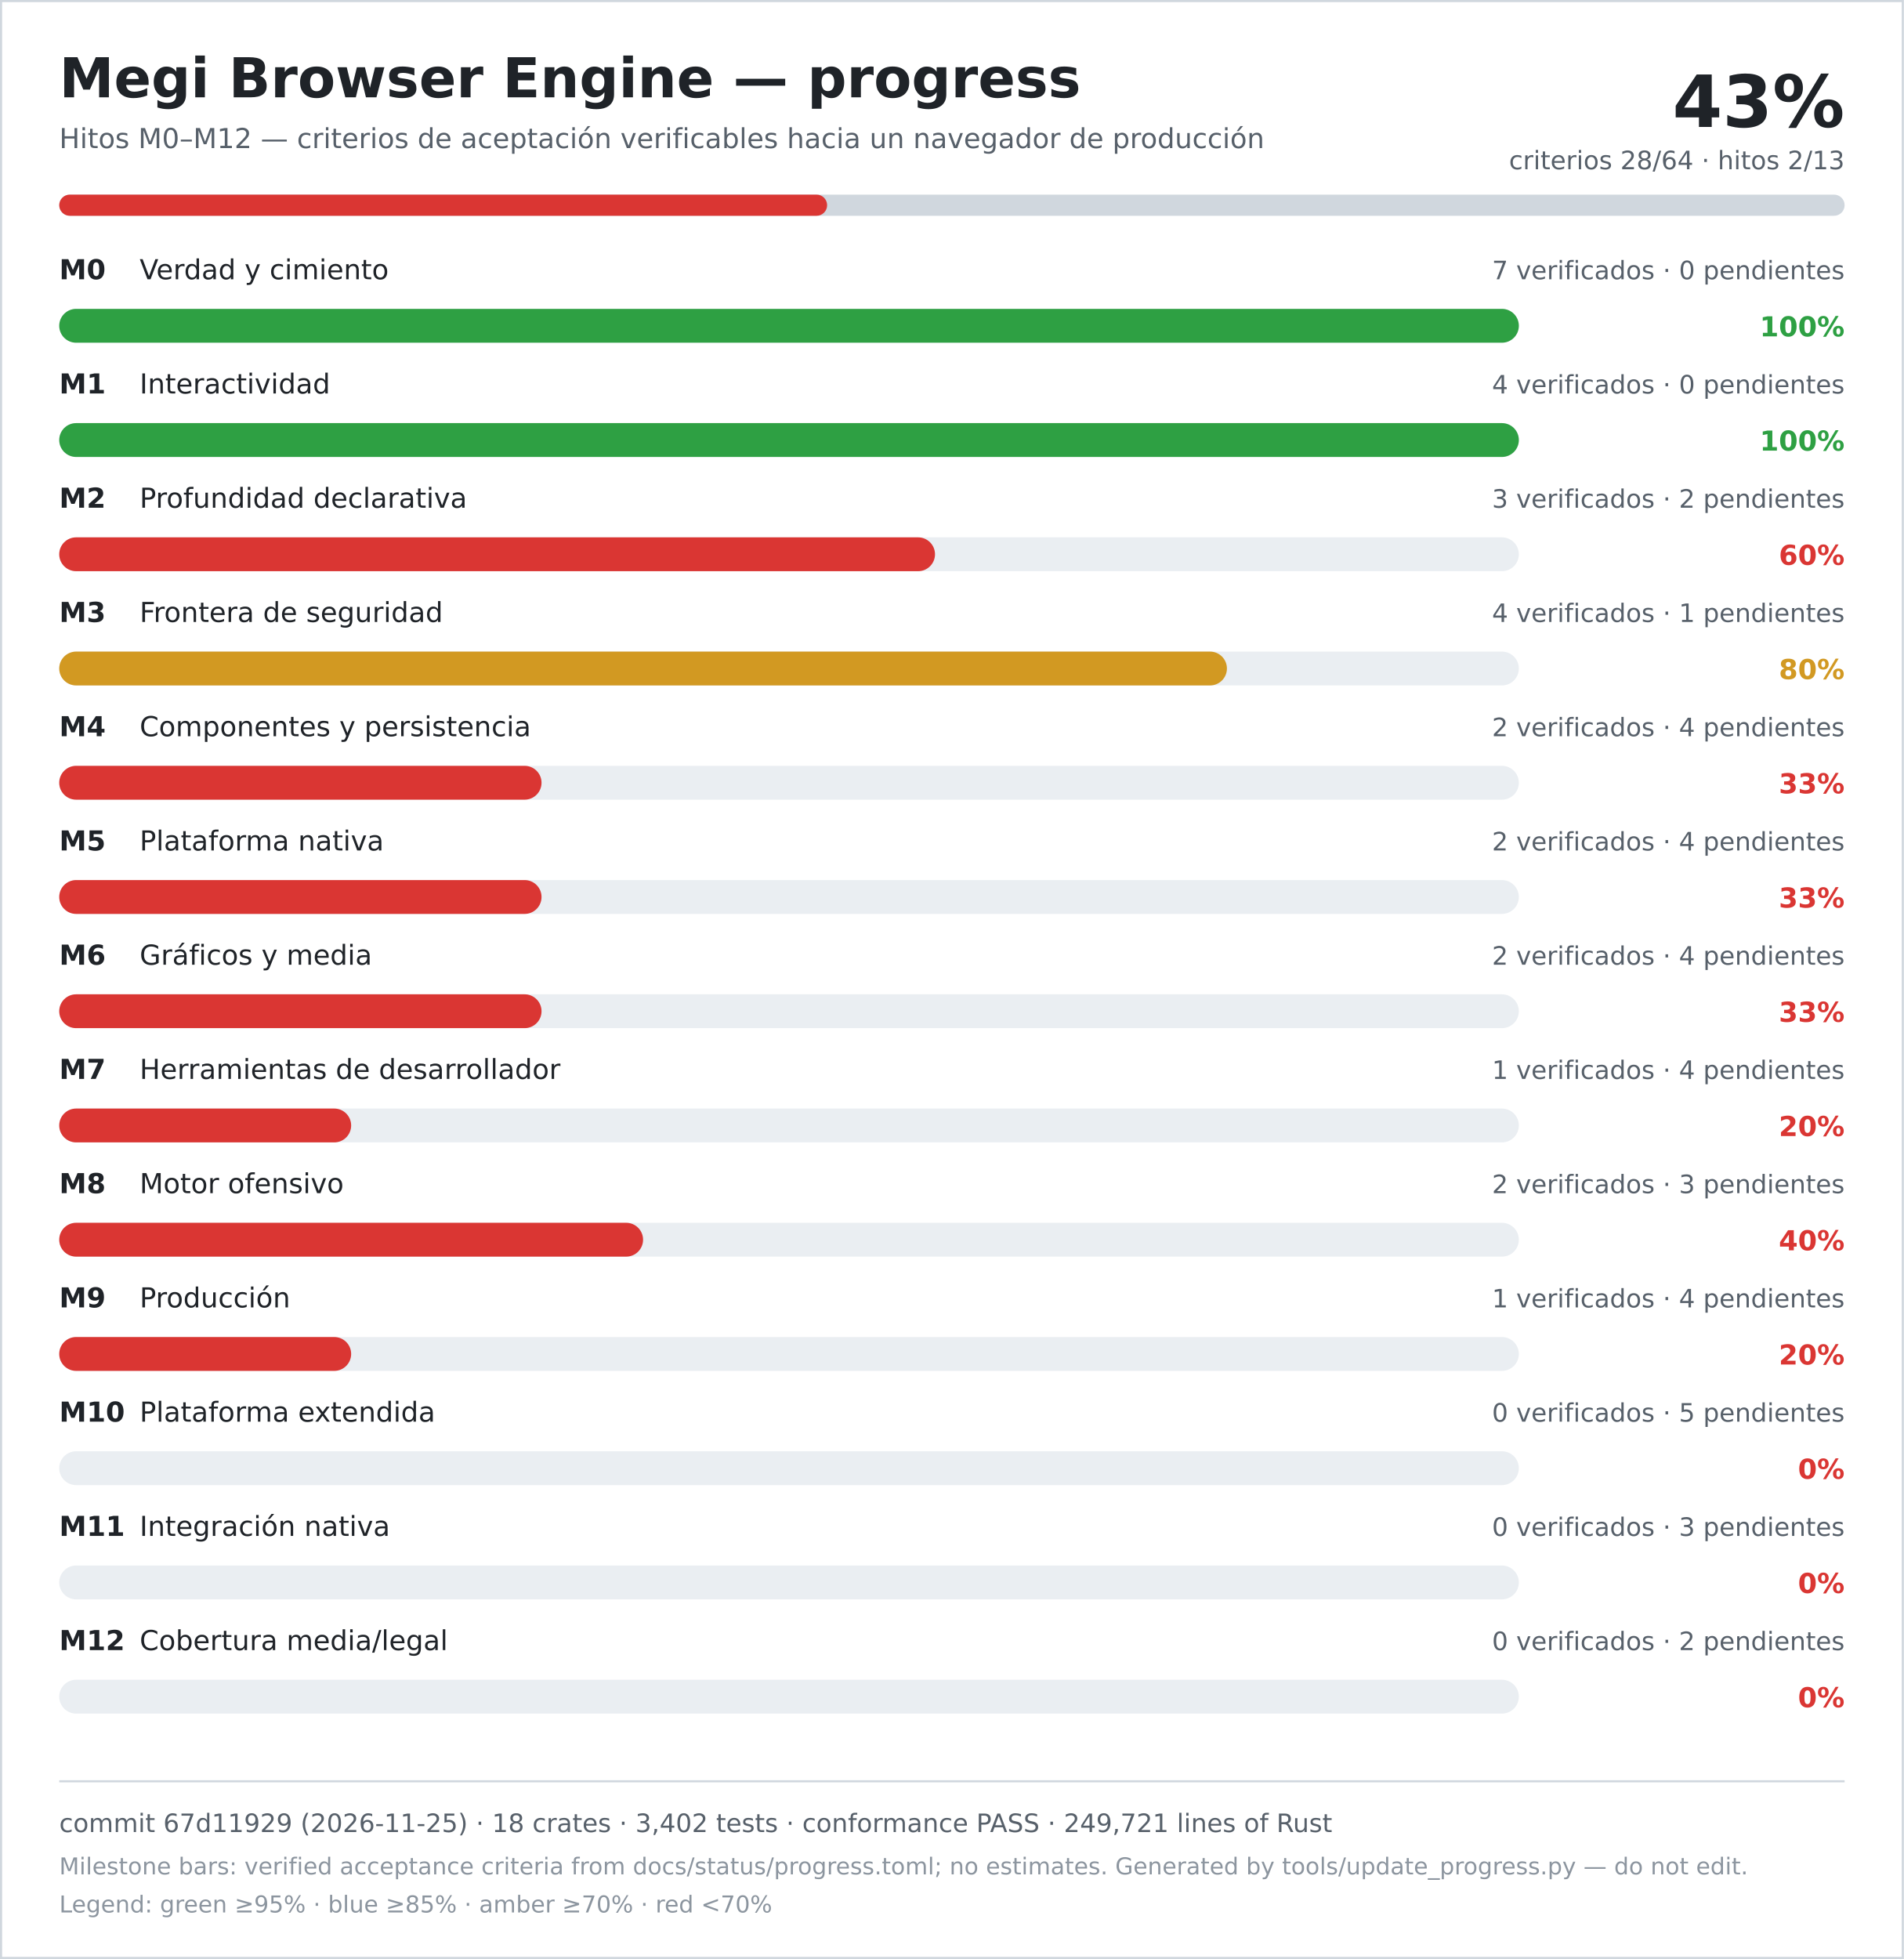
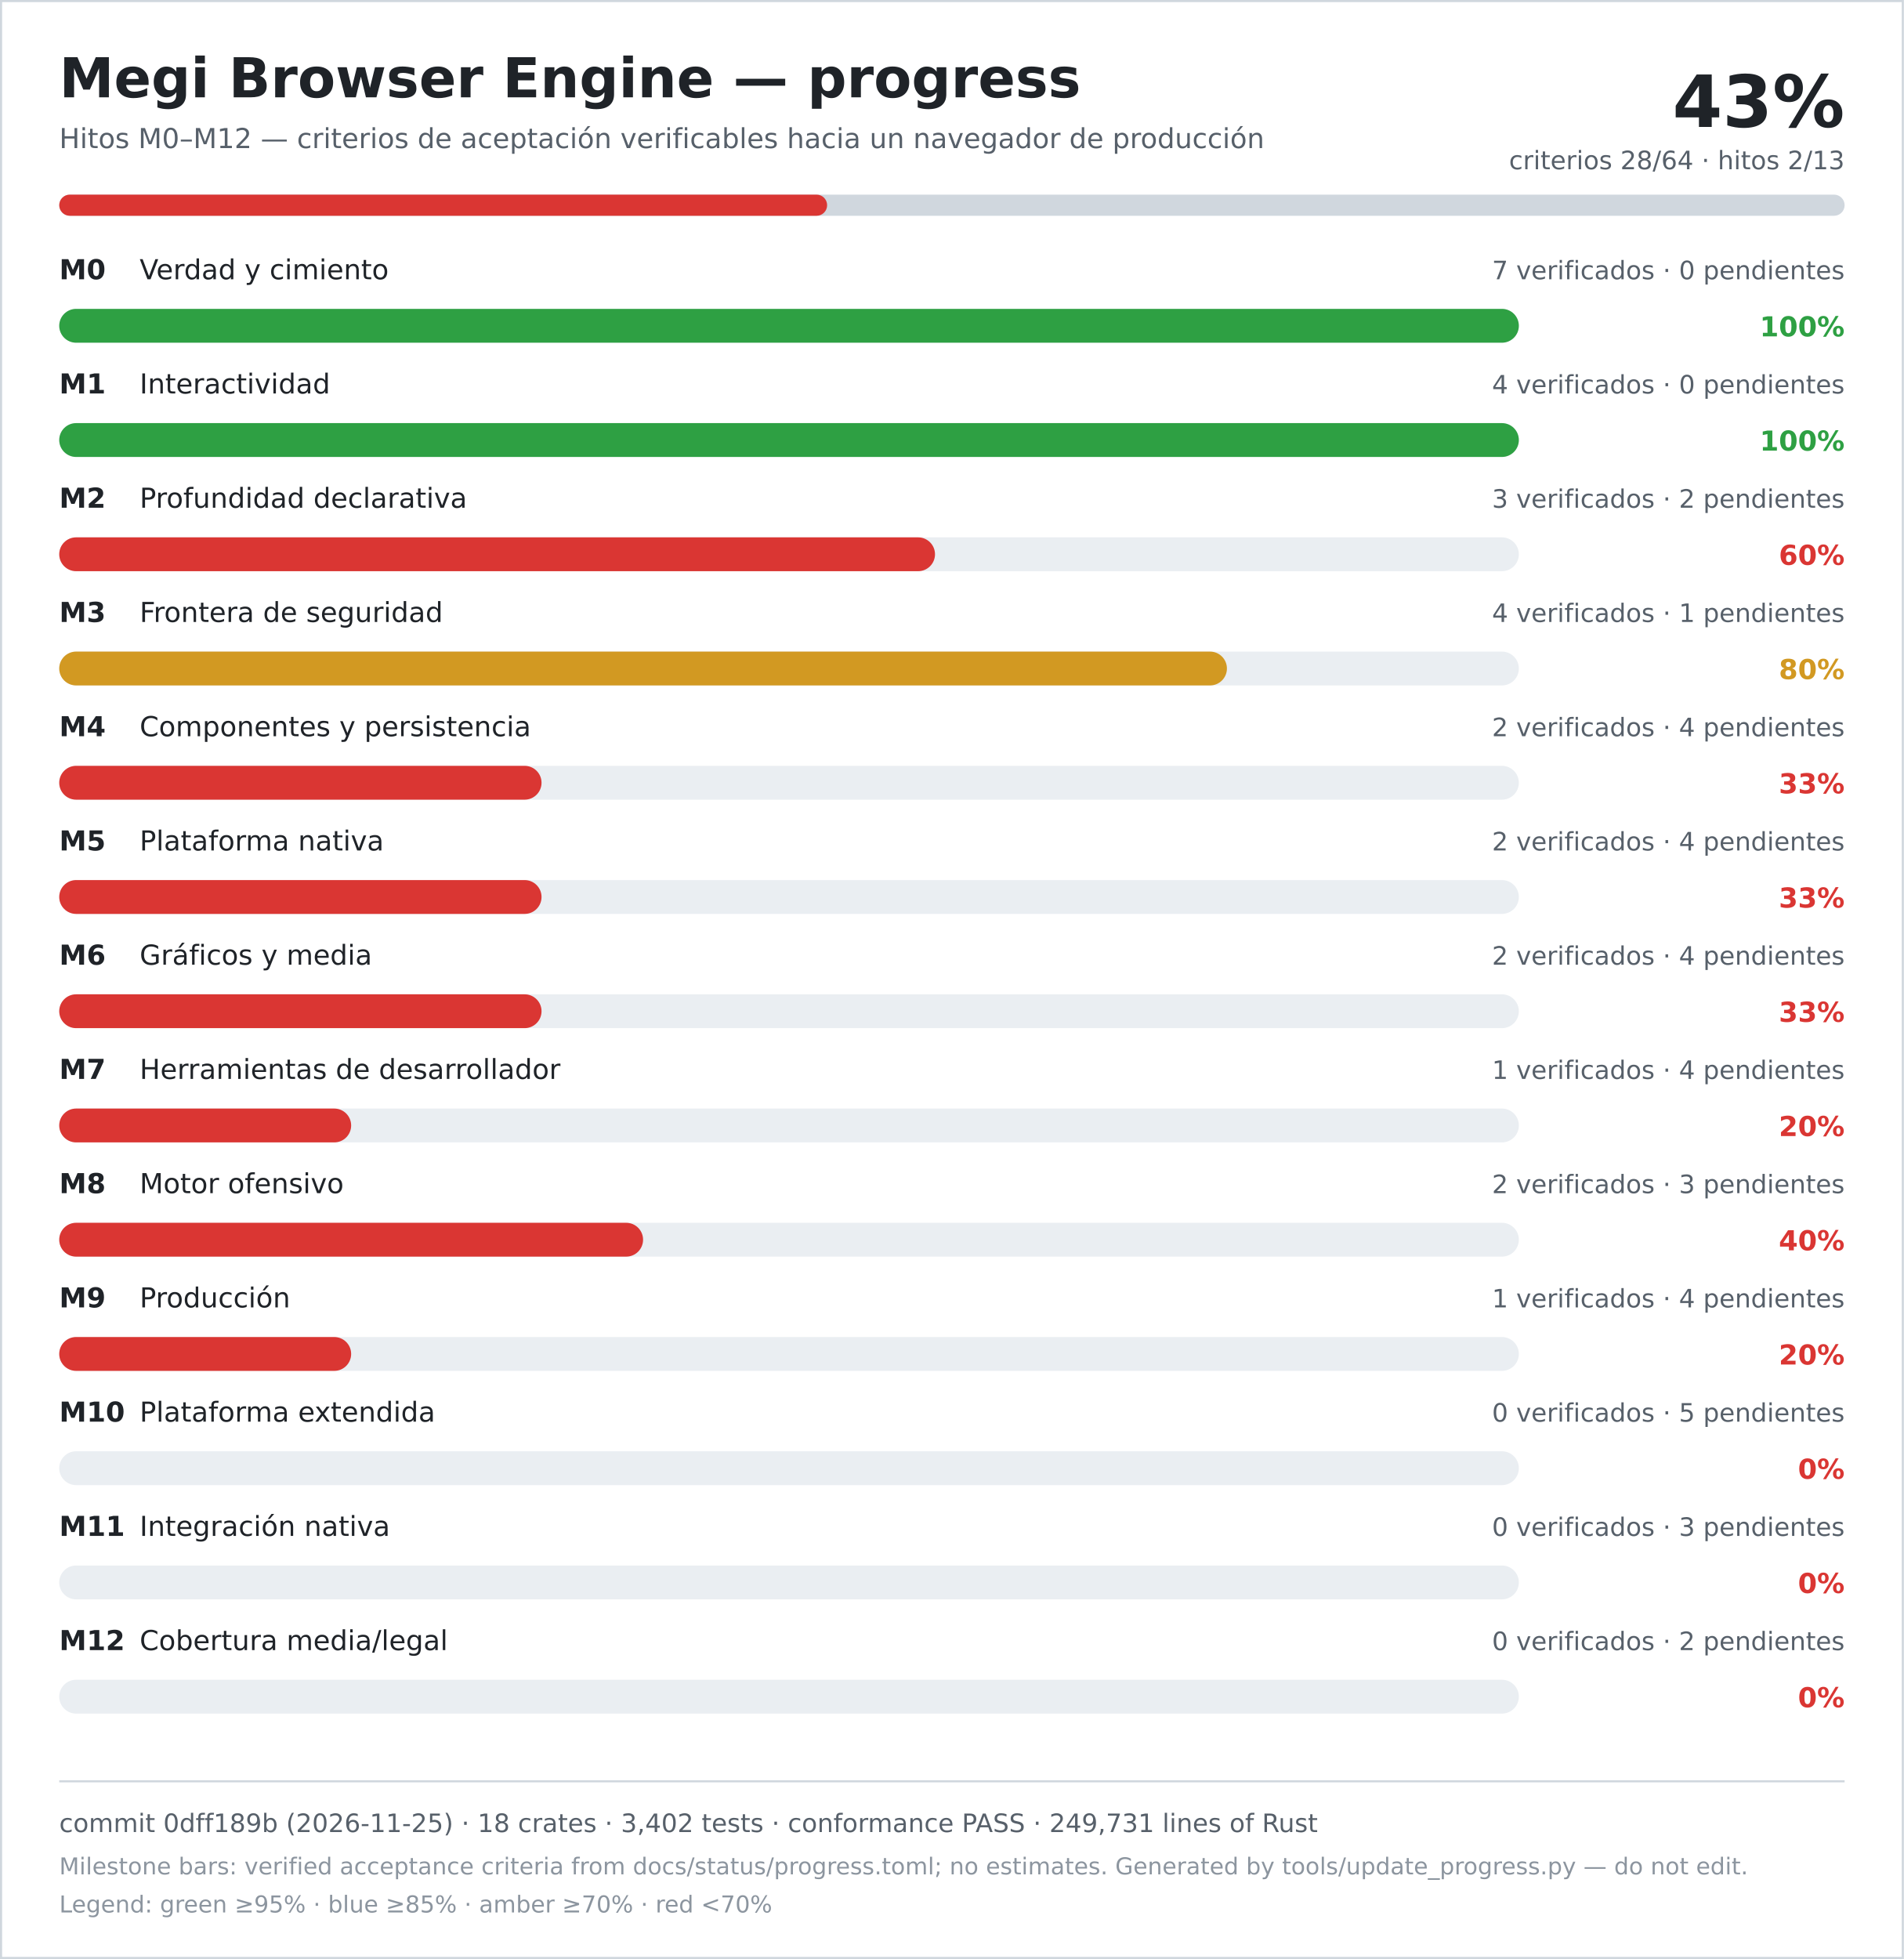
<svg xmlns="http://www.w3.org/2000/svg" width="900" height="926" viewBox="0 0 900 926" role="img" aria-labelledby="title desc">
  <rect width="900" height="926" fill="#ffffff" />
  <rect x="0.5" y="0.5" width="899" height="925" fill="none" stroke="#d0d7de" />
  <text x="28" y="46" font-family="DejaVu Sans, Verdana, sans-serif" font-size="26" font-weight="700" fill="#1f2328">Megi Browser Engine — progress</text>
  <text x="28" y="70" font-family="DejaVu Sans, Verdana, sans-serif" font-size="13" fill="#57606a">Hitos M0–M12 — criterios de aceptación verificables hacia un navegador de producción</text>
  <text x="872" y="60" text-anchor="end" font-family="DejaVu Sans, Verdana, sans-serif" font-size="34" font-weight="700" fill="#1f2328">43%</text>
  <text x="872" y="80" text-anchor="end" font-family="DejaVu Sans, Verdana, sans-serif" font-size="12" fill="#57606a">criterios 28/64 · hitos 2/13</text>
  <rect x="28" y="92" width="844" height="10" rx="5" fill="#d0d7de" />
  <rect x="28" y="92" width="363" height="10" rx="5" fill="#da3633" />
  <text x="28" y="132" font-family="DejaVu Sans, Verdana, sans-serif" font-size="13" font-weight="700" fill="#1f2328">M0</text>
  <text x="66" y="132" font-family="DejaVu Sans, Verdana, sans-serif" font-size="13" fill="#1f2328">Verdad y cimiento</text>
  <text x="872" y="132" text-anchor="end" font-family="DejaVu Sans, Verdana, sans-serif" font-size="12" fill="#57606a">7 verificados · 0 pendientes</text>
  <rect x="28" y="146" width="690" height="16" rx="8" fill="#eaeef2" />
  <rect x="28" y="146" width="690" height="16" rx="8" fill="#2ea043" />
  <text x="872" y="159" text-anchor="end" font-family="DejaVu Sans, Verdana, sans-serif" font-size="13" font-weight="700" fill="#2ea043">100%</text>
  <text x="28" y="186" font-family="DejaVu Sans, Verdana, sans-serif" font-size="13" font-weight="700" fill="#1f2328">M1</text>
  <text x="66" y="186" font-family="DejaVu Sans, Verdana, sans-serif" font-size="13" fill="#1f2328">Interactividad</text>
  <text x="872" y="186" text-anchor="end" font-family="DejaVu Sans, Verdana, sans-serif" font-size="12" fill="#57606a">4 verificados · 0 pendientes</text>
  <rect x="28" y="200" width="690" height="16" rx="8" fill="#eaeef2" />
  <rect x="28" y="200" width="690" height="16" rx="8" fill="#2ea043" />
  <text x="872" y="213" text-anchor="end" font-family="DejaVu Sans, Verdana, sans-serif" font-size="13" font-weight="700" fill="#2ea043">100%</text>
  <text x="28" y="240" font-family="DejaVu Sans, Verdana, sans-serif" font-size="13" font-weight="700" fill="#1f2328">M2</text>
  <text x="66" y="240" font-family="DejaVu Sans, Verdana, sans-serif" font-size="13" fill="#1f2328">Profundidad declarativa</text>
  <text x="872" y="240" text-anchor="end" font-family="DejaVu Sans, Verdana, sans-serif" font-size="12" fill="#57606a">3 verificados · 2 pendientes</text>
  <rect x="28" y="254" width="690" height="16" rx="8" fill="#eaeef2" />
  <rect x="28" y="254" width="414" height="16" rx="8" fill="#da3633" />
  <text x="872" y="267" text-anchor="end" font-family="DejaVu Sans, Verdana, sans-serif" font-size="13" font-weight="700" fill="#da3633">60%</text>
  <text x="28" y="294" font-family="DejaVu Sans, Verdana, sans-serif" font-size="13" font-weight="700" fill="#1f2328">M3</text>
  <text x="66" y="294" font-family="DejaVu Sans, Verdana, sans-serif" font-size="13" fill="#1f2328">Frontera de seguridad</text>
  <text x="872" y="294" text-anchor="end" font-family="DejaVu Sans, Verdana, sans-serif" font-size="12" fill="#57606a">4 verificados · 1 pendientes</text>
  <rect x="28" y="308" width="690" height="16" rx="8" fill="#eaeef2" />
  <rect x="28" y="308" width="552" height="16" rx="8" fill="#d29922" />
  <text x="872" y="321" text-anchor="end" font-family="DejaVu Sans, Verdana, sans-serif" font-size="13" font-weight="700" fill="#d29922">80%</text>
  <text x="28" y="348" font-family="DejaVu Sans, Verdana, sans-serif" font-size="13" font-weight="700" fill="#1f2328">M4</text>
  <text x="66" y="348" font-family="DejaVu Sans, Verdana, sans-serif" font-size="13" fill="#1f2328">Componentes y persistencia</text>
  <text x="872" y="348" text-anchor="end" font-family="DejaVu Sans, Verdana, sans-serif" font-size="12" fill="#57606a">2 verificados · 4 pendientes</text>
  <rect x="28" y="362" width="690" height="16" rx="8" fill="#eaeef2" />
  <rect x="28" y="362" width="228" height="16" rx="8" fill="#da3633" />
  <text x="872" y="375" text-anchor="end" font-family="DejaVu Sans, Verdana, sans-serif" font-size="13" font-weight="700" fill="#da3633">33%</text>
  <text x="28" y="402" font-family="DejaVu Sans, Verdana, sans-serif" font-size="13" font-weight="700" fill="#1f2328">M5</text>
  <text x="66" y="402" font-family="DejaVu Sans, Verdana, sans-serif" font-size="13" fill="#1f2328">Plataforma nativa</text>
  <text x="872" y="402" text-anchor="end" font-family="DejaVu Sans, Verdana, sans-serif" font-size="12" fill="#57606a">2 verificados · 4 pendientes</text>
  <rect x="28" y="416" width="690" height="16" rx="8" fill="#eaeef2" />
  <rect x="28" y="416" width="228" height="16" rx="8" fill="#da3633" />
  <text x="872" y="429" text-anchor="end" font-family="DejaVu Sans, Verdana, sans-serif" font-size="13" font-weight="700" fill="#da3633">33%</text>
  <text x="28" y="456" font-family="DejaVu Sans, Verdana, sans-serif" font-size="13" font-weight="700" fill="#1f2328">M6</text>
  <text x="66" y="456" font-family="DejaVu Sans, Verdana, sans-serif" font-size="13" fill="#1f2328">Gráficos y media</text>
  <text x="872" y="456" text-anchor="end" font-family="DejaVu Sans, Verdana, sans-serif" font-size="12" fill="#57606a">2 verificados · 4 pendientes</text>
  <rect x="28" y="470" width="690" height="16" rx="8" fill="#eaeef2" />
  <rect x="28" y="470" width="228" height="16" rx="8" fill="#da3633" />
  <text x="872" y="483" text-anchor="end" font-family="DejaVu Sans, Verdana, sans-serif" font-size="13" font-weight="700" fill="#da3633">33%</text>
  <text x="28" y="510" font-family="DejaVu Sans, Verdana, sans-serif" font-size="13" font-weight="700" fill="#1f2328">M7</text>
  <text x="66" y="510" font-family="DejaVu Sans, Verdana, sans-serif" font-size="13" fill="#1f2328">Herramientas de desarrollador</text>
  <text x="872" y="510" text-anchor="end" font-family="DejaVu Sans, Verdana, sans-serif" font-size="12" fill="#57606a">1 verificados · 4 pendientes</text>
  <rect x="28" y="524" width="690" height="16" rx="8" fill="#eaeef2" />
  <rect x="28" y="524" width="138" height="16" rx="8" fill="#da3633" />
  <text x="872" y="537" text-anchor="end" font-family="DejaVu Sans, Verdana, sans-serif" font-size="13" font-weight="700" fill="#da3633">20%</text>
  <text x="28" y="564" font-family="DejaVu Sans, Verdana, sans-serif" font-size="13" font-weight="700" fill="#1f2328">M8</text>
  <text x="66" y="564" font-family="DejaVu Sans, Verdana, sans-serif" font-size="13" fill="#1f2328">Motor ofensivo</text>
  <text x="872" y="564" text-anchor="end" font-family="DejaVu Sans, Verdana, sans-serif" font-size="12" fill="#57606a">2 verificados · 3 pendientes</text>
  <rect x="28" y="578" width="690" height="16" rx="8" fill="#eaeef2" />
  <rect x="28" y="578" width="276" height="16" rx="8" fill="#da3633" />
  <text x="872" y="591" text-anchor="end" font-family="DejaVu Sans, Verdana, sans-serif" font-size="13" font-weight="700" fill="#da3633">40%</text>
  <text x="28" y="618" font-family="DejaVu Sans, Verdana, sans-serif" font-size="13" font-weight="700" fill="#1f2328">M9</text>
  <text x="66" y="618" font-family="DejaVu Sans, Verdana, sans-serif" font-size="13" fill="#1f2328">Producción</text>
  <text x="872" y="618" text-anchor="end" font-family="DejaVu Sans, Verdana, sans-serif" font-size="12" fill="#57606a">1 verificados · 4 pendientes</text>
  <rect x="28" y="632" width="690" height="16" rx="8" fill="#eaeef2" />
  <rect x="28" y="632" width="138" height="16" rx="8" fill="#da3633" />
  <text x="872" y="645" text-anchor="end" font-family="DejaVu Sans, Verdana, sans-serif" font-size="13" font-weight="700" fill="#da3633">20%</text>
  <text x="28" y="672" font-family="DejaVu Sans, Verdana, sans-serif" font-size="13" font-weight="700" fill="#1f2328">M10</text>
  <text x="66" y="672" font-family="DejaVu Sans, Verdana, sans-serif" font-size="13" fill="#1f2328">Plataforma extendida</text>
  <text x="872" y="672" text-anchor="end" font-family="DejaVu Sans, Verdana, sans-serif" font-size="12" fill="#57606a">0 verificados · 5 pendientes</text>
  <rect x="28" y="686" width="690" height="16" rx="8" fill="#eaeef2" />
  <rect x="28" y="686" width="0" height="16" rx="8" fill="#da3633" />
  <text x="872" y="699" text-anchor="end" font-family="DejaVu Sans, Verdana, sans-serif" font-size="13" font-weight="700" fill="#da3633">0%</text>
  <text x="28" y="726" font-family="DejaVu Sans, Verdana, sans-serif" font-size="13" font-weight="700" fill="#1f2328">M11</text>
  <text x="66" y="726" font-family="DejaVu Sans, Verdana, sans-serif" font-size="13" fill="#1f2328">Integración nativa</text>
  <text x="872" y="726" text-anchor="end" font-family="DejaVu Sans, Verdana, sans-serif" font-size="12" fill="#57606a">0 verificados · 3 pendientes</text>
  <rect x="28" y="740" width="690" height="16" rx="8" fill="#eaeef2" />
  <rect x="28" y="740" width="0" height="16" rx="8" fill="#da3633" />
  <text x="872" y="753" text-anchor="end" font-family="DejaVu Sans, Verdana, sans-serif" font-size="13" font-weight="700" fill="#da3633">0%</text>
  <text x="28" y="780" font-family="DejaVu Sans, Verdana, sans-serif" font-size="13" font-weight="700" fill="#1f2328">M12</text>
  <text x="66" y="780" font-family="DejaVu Sans, Verdana, sans-serif" font-size="13" fill="#1f2328">Cobertura media/legal</text>
  <text x="872" y="780" text-anchor="end" font-family="DejaVu Sans, Verdana, sans-serif" font-size="12" fill="#57606a">0 verificados · 2 pendientes</text>
  <rect x="28" y="794" width="690" height="16" rx="8" fill="#eaeef2" />
  <rect x="28" y="794" width="0" height="16" rx="8" fill="#da3633" />
  <text x="872" y="807" text-anchor="end" font-family="DejaVu Sans, Verdana, sans-serif" font-size="13" font-weight="700" fill="#da3633">0%</text>
  <line x1="28" y1="842" x2="872" y2="842" stroke="#d0d7de" />
-   <text x="28" y="866" font-family="DejaVu Sans, Verdana, sans-serif" font-size="12" fill="#57606a">commit 67d11929 (2026-11-25) · 18 crates · 3,402 tests · conformance PASS · 249,721 lines of Rust</text>
+   <text x="28" y="866" font-family="DejaVu Sans, Verdana, sans-serif" font-size="12" fill="#57606a">commit 0dff189b (2026-11-25) · 18 crates · 3,402 tests · conformance PASS · 249,731 lines of Rust</text>
  <text x="28" y="886" font-family="DejaVu Sans, Verdana, sans-serif" font-size="11" fill="#8c959f">Milestone bars: verified acceptance criteria from docs/status/progress.toml; no estimates. Generated by tools/update_progress.py — do not edit.</text>
  <text x="28" y="904" font-family="DejaVu Sans, Verdana, sans-serif" font-size="11" fill="#8c959f">Legend: green ≥95% · blue ≥85% · amber ≥70% · red &lt;70%</text>
</svg>
